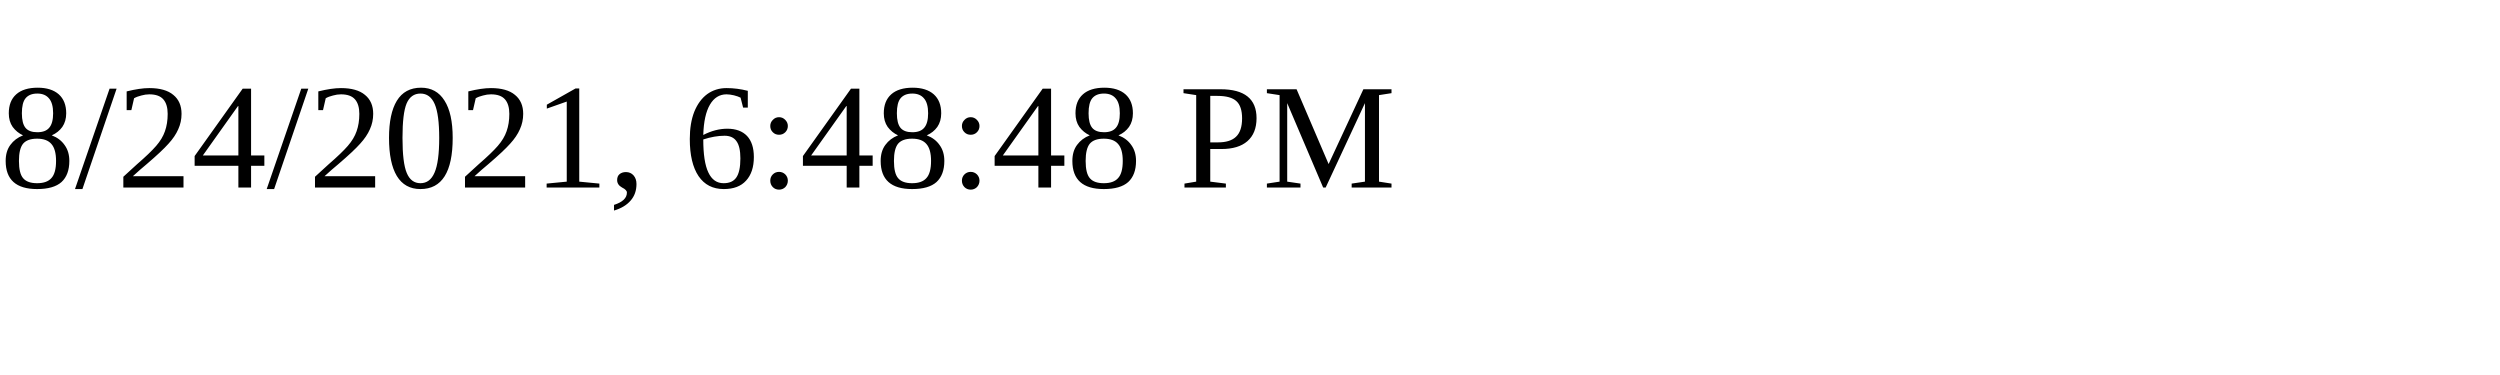
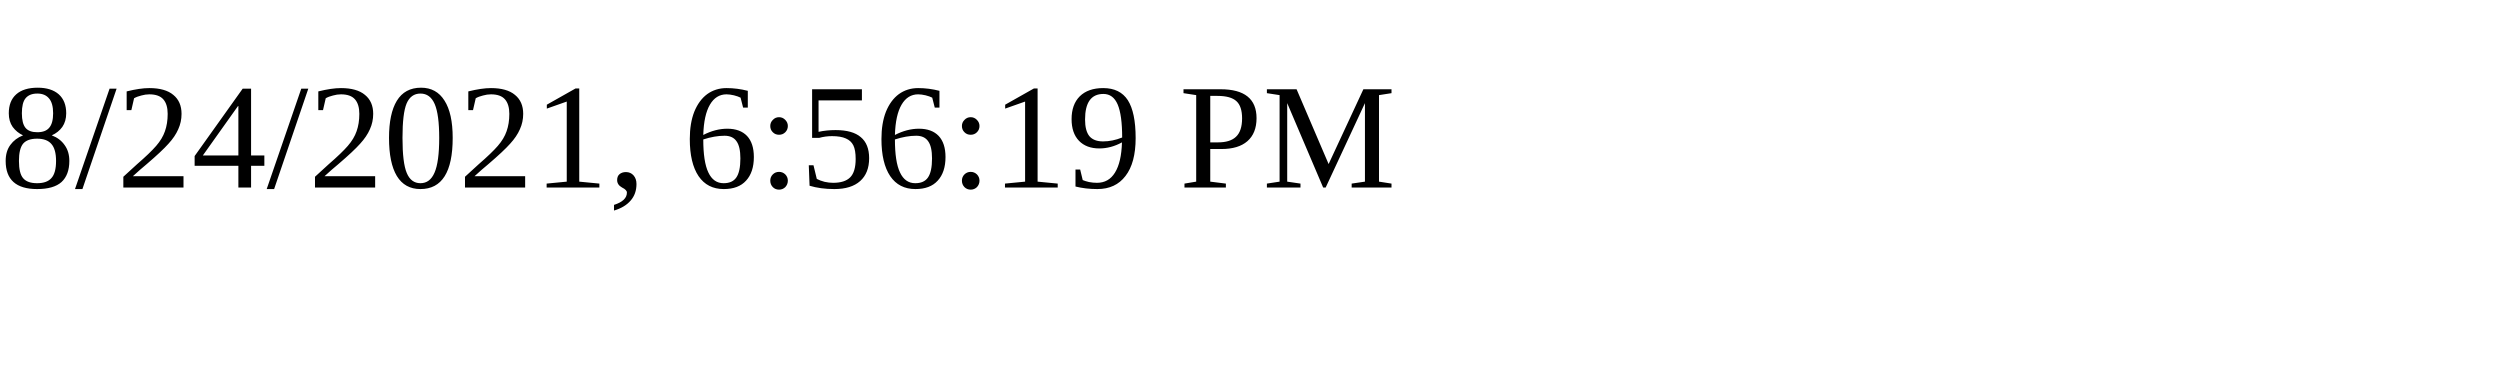
<svg xmlns="http://www.w3.org/2000/svg" height="30" width="200">
-   <text x="0" y="15">8/24/2021, 6:48:48 PM</text>
+   <text x="0" y="15">8/24/2021, 6:56:19 PM</text>
</svg>
